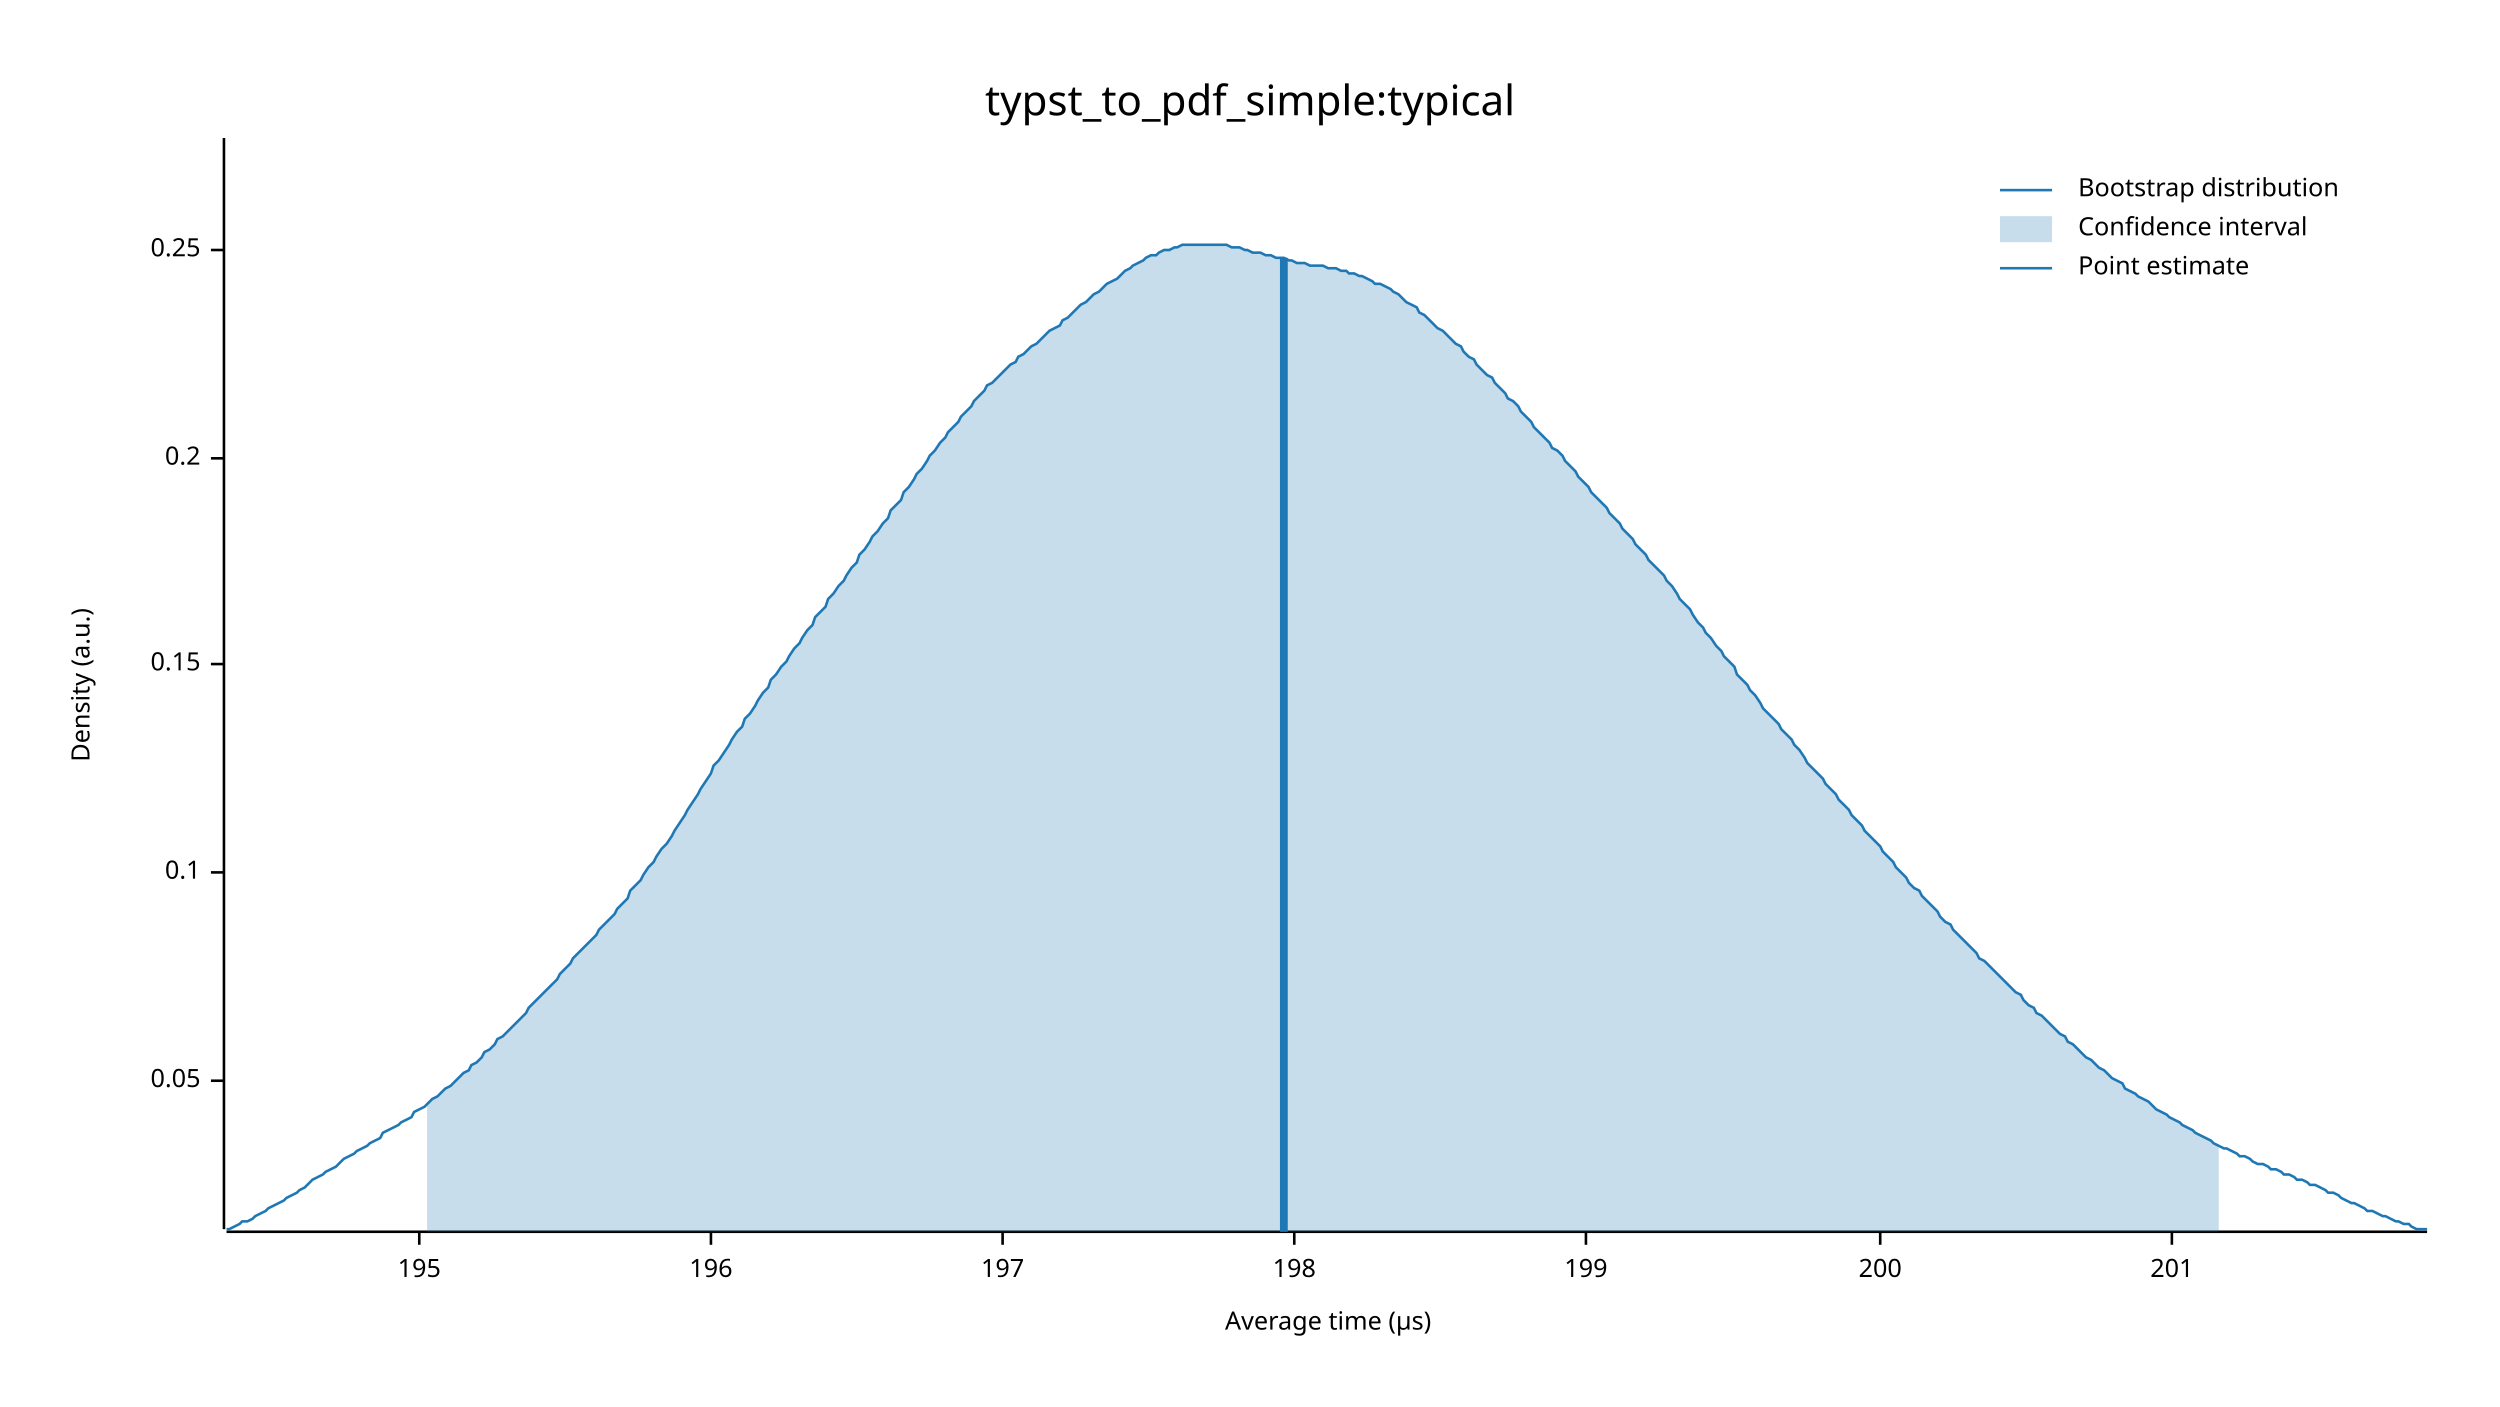
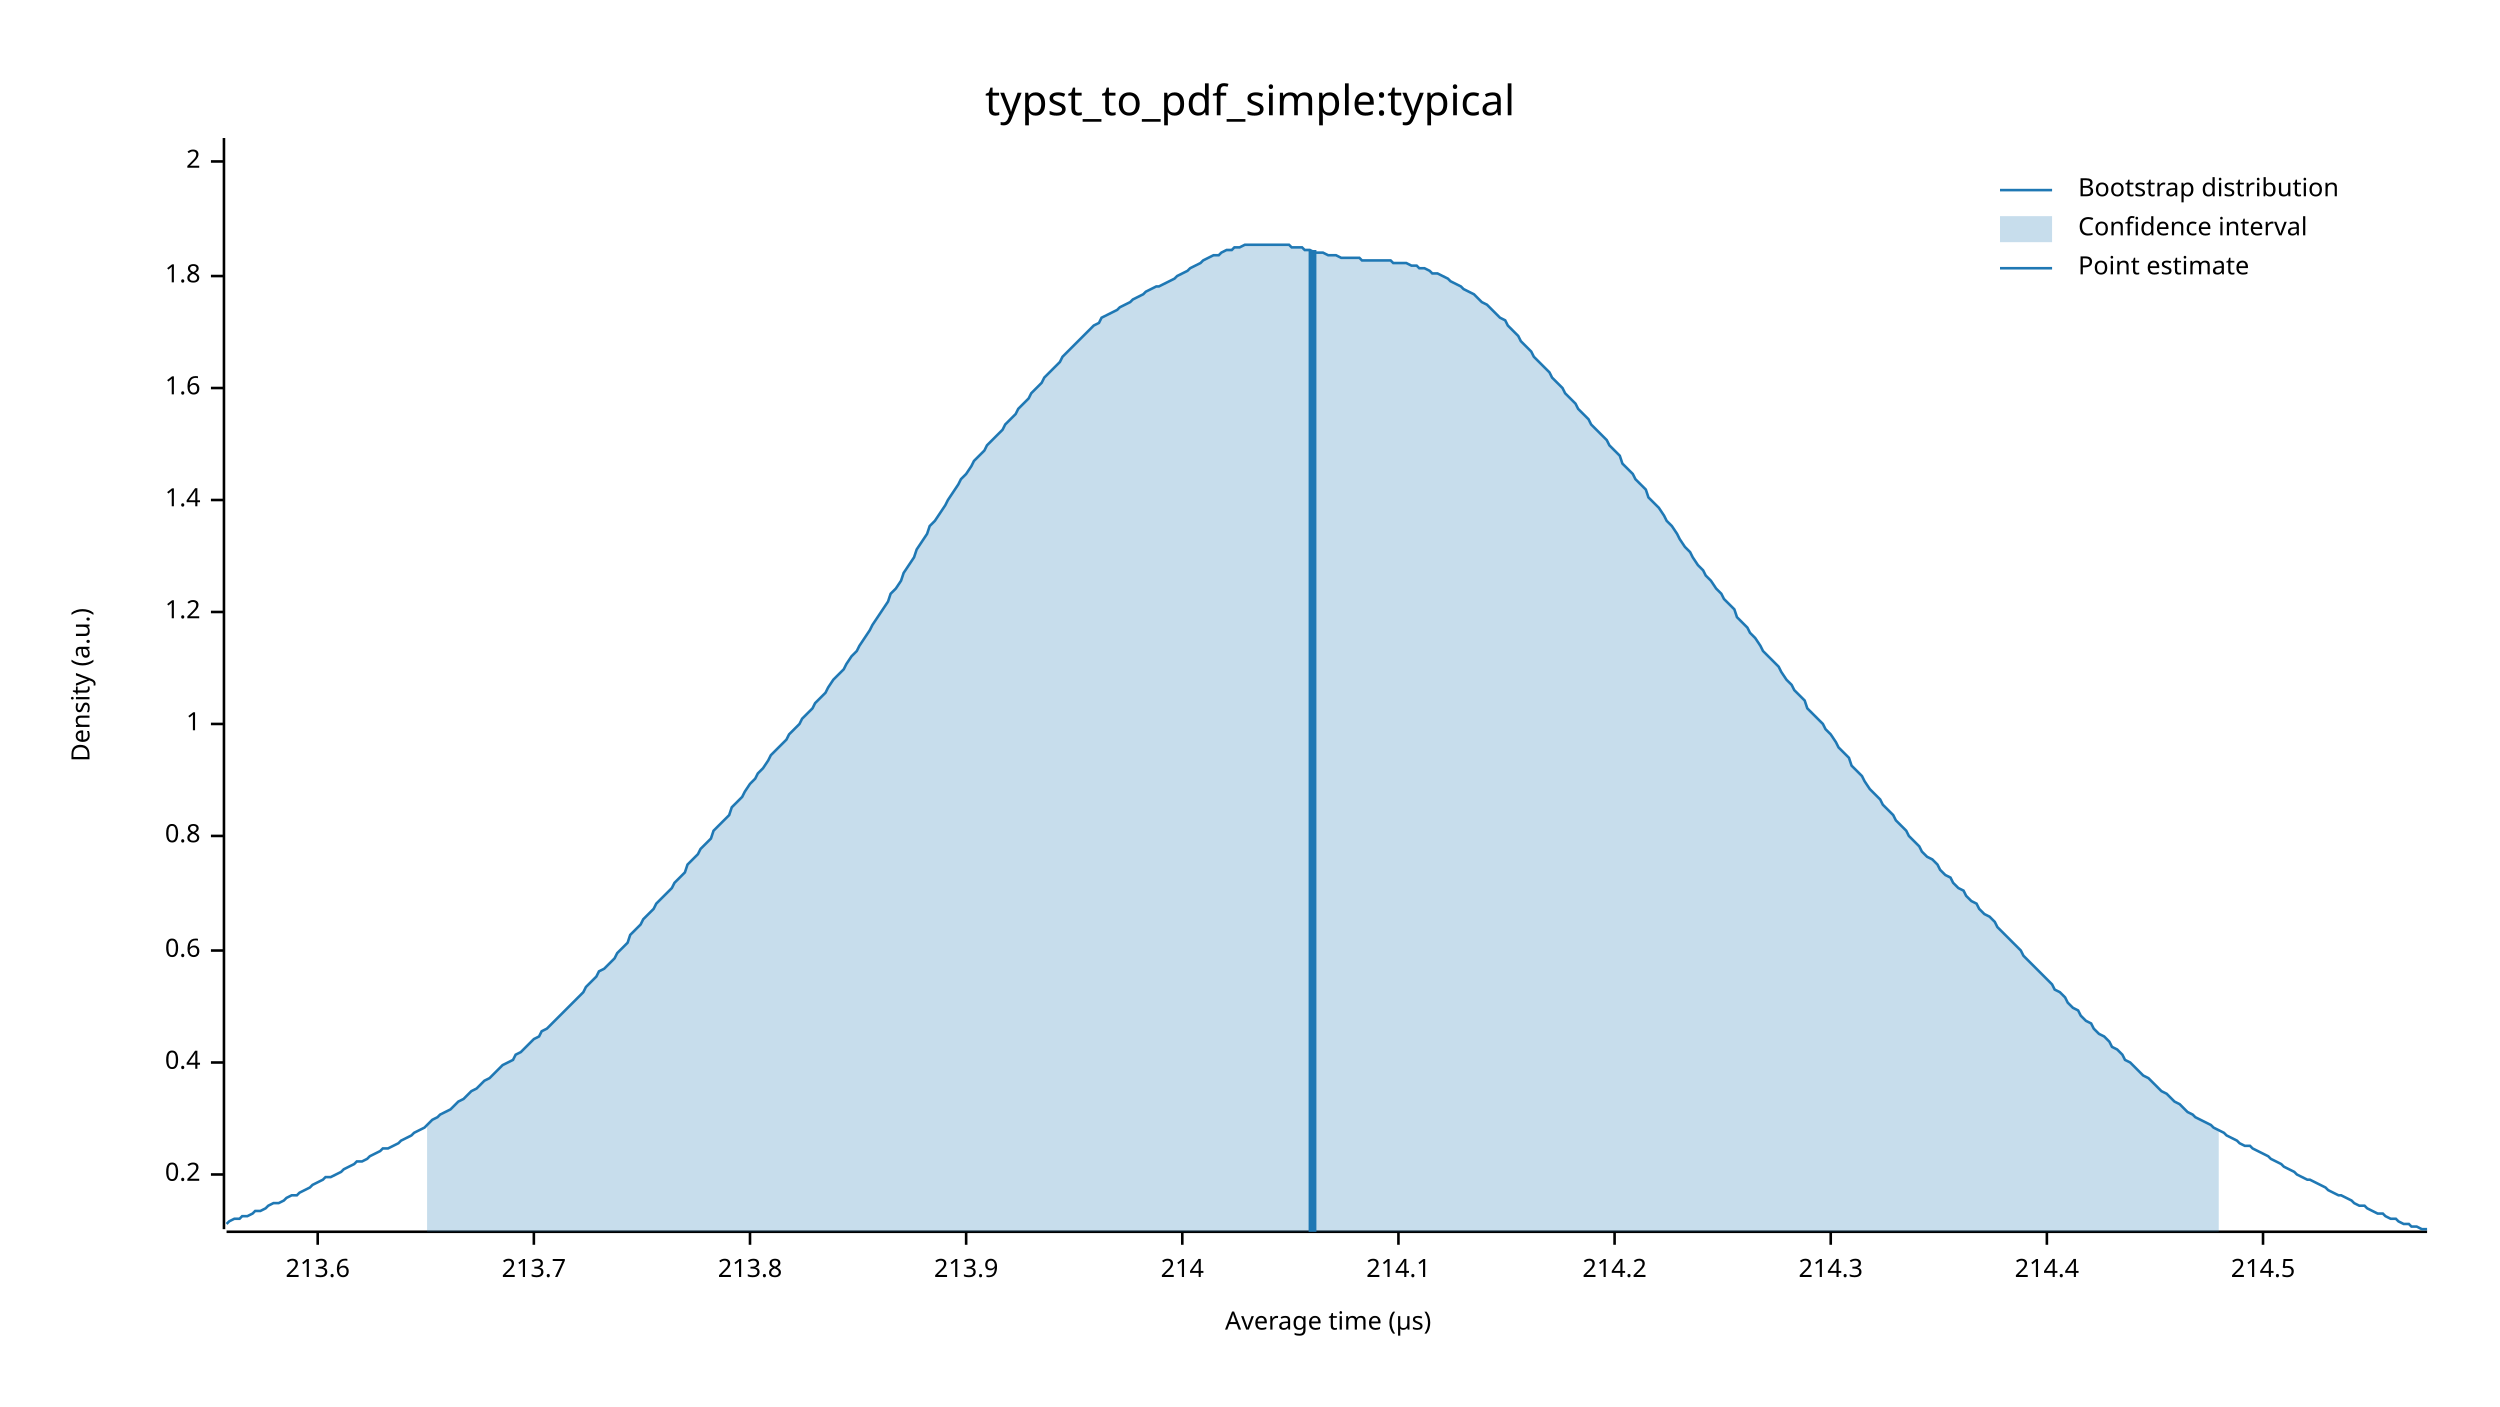
<svg xmlns="http://www.w3.org/2000/svg" width="960" height="540" viewBox="0 0 960 540">
  <text x="480" y="32" dy="0.76em" text-anchor="middle" font-family="sans-serif" font-size="16.129" opacity="1" fill="#000000">
typst_to_pdf_simple:typical
</text>
  <text x="27" y="263" dy="0.76em" text-anchor="middle" font-family="sans-serif" font-size="9.677" opacity="1" fill="#000000" transform="rotate(270, 27, 263)">
Density (a.u.)
</text>
  <text x="510" y="513" dy="-0.5ex" text-anchor="middle" font-family="sans-serif" font-size="9.677" opacity="1" fill="#000000">
Average time (µs)
</text>
  <polyline fill="none" opacity="1" stroke="#000000" stroke-width="1" points="86,53 86,472 " />
-   <text x="77" y="415" dy="0.5ex" text-anchor="end" font-family="sans-serif" font-size="9.677" opacity="1" fill="#000000">
- 0.05
- </text>
-   <polyline fill="none" opacity="1" stroke="#000000" stroke-width="1" points="81,415 86,415 " />
-   <text x="77" y="335" dy="0.5ex" text-anchor="end" font-family="sans-serif" font-size="9.677" opacity="1" fill="#000000">
- 0.1
- </text>
-   <polyline fill="none" opacity="1" stroke="#000000" stroke-width="1" points="81,335 86,335 " />
-   <text x="77" y="255" dy="0.5ex" text-anchor="end" font-family="sans-serif" font-size="9.677" opacity="1" fill="#000000">
- 0.15
- </text>
-   <polyline fill="none" opacity="1" stroke="#000000" stroke-width="1" points="81,255 86,255 " />
-   <text x="77" y="176" dy="0.5ex" text-anchor="end" font-family="sans-serif" font-size="9.677" opacity="1" fill="#000000">
+   <text x="77" y="451" dy="0.5ex" text-anchor="end" font-family="sans-serif" font-size="9.677" opacity="1" fill="#000000">
0.2
</text>
-   <polyline fill="none" opacity="1" stroke="#000000" stroke-width="1" points="81,176 86,176 " />
-   <text x="77" y="96" dy="0.5ex" text-anchor="end" font-family="sans-serif" font-size="9.677" opacity="1" fill="#000000">
- 0.25
+   <polyline fill="none" opacity="1" stroke="#000000" stroke-width="1" points="81,451 86,451 " />
+   <text x="77" y="408" dy="0.5ex" text-anchor="end" font-family="sans-serif" font-size="9.677" opacity="1" fill="#000000">
+ 0.4
</text>
-   <polyline fill="none" opacity="1" stroke="#000000" stroke-width="1" points="81,96 86,96 " />
+   <polyline fill="none" opacity="1" stroke="#000000" stroke-width="1" points="81,408 86,408 " />
+   <text x="77" y="365" dy="0.5ex" text-anchor="end" font-family="sans-serif" font-size="9.677" opacity="1" fill="#000000">
+ 0.6
+ </text>
+   <polyline fill="none" opacity="1" stroke="#000000" stroke-width="1" points="81,365 86,365 " />
+   <text x="77" y="321" dy="0.5ex" text-anchor="end" font-family="sans-serif" font-size="9.677" opacity="1" fill="#000000">
+ 0.8
+ </text>
+   <polyline fill="none" opacity="1" stroke="#000000" stroke-width="1" points="81,321 86,321 " />
+   <text x="77" y="278" dy="0.5ex" text-anchor="end" font-family="sans-serif" font-size="9.677" opacity="1" fill="#000000">
+ 1
+ </text>
+   <polyline fill="none" opacity="1" stroke="#000000" stroke-width="1" points="81,278 86,278 " />
+   <text x="77" y="235" dy="0.5ex" text-anchor="end" font-family="sans-serif" font-size="9.677" opacity="1" fill="#000000">
+ 1.2
+ </text>
+   <polyline fill="none" opacity="1" stroke="#000000" stroke-width="1" points="81,235 86,235 " />
+   <text x="77" y="192" dy="0.5ex" text-anchor="end" font-family="sans-serif" font-size="9.677" opacity="1" fill="#000000">
+ 1.4
+ </text>
+   <polyline fill="none" opacity="1" stroke="#000000" stroke-width="1" points="81,192 86,192 " />
+   <text x="77" y="149" dy="0.5ex" text-anchor="end" font-family="sans-serif" font-size="9.677" opacity="1" fill="#000000">
+ 1.6
+ </text>
+   <polyline fill="none" opacity="1" stroke="#000000" stroke-width="1" points="81,149 86,149 " />
+   <text x="77" y="106" dy="0.5ex" text-anchor="end" font-family="sans-serif" font-size="9.677" opacity="1" fill="#000000">
+ 1.8
+ </text>
+   <polyline fill="none" opacity="1" stroke="#000000" stroke-width="1" points="81,106 86,106 " />
+   <text x="77" y="62" dy="0.5ex" text-anchor="end" font-family="sans-serif" font-size="9.677" opacity="1" fill="#000000">
+ 2
+ </text>
+   <polyline fill="none" opacity="1" stroke="#000000" stroke-width="1" points="81,62 86,62 " />
  <polyline fill="none" opacity="1" stroke="#000000" stroke-width="1" points="87,473 932,473 " />
-   <text x="161" y="483" dy="0.76em" text-anchor="middle" font-family="sans-serif" font-size="9.677" opacity="1" fill="#000000">
- 195
+   <text x="122" y="483" dy="0.76em" text-anchor="middle" font-family="sans-serif" font-size="9.677" opacity="1" fill="#000000">
+ 213.6
</text>
-   <polyline fill="none" opacity="1" stroke="#000000" stroke-width="1" points="161,473 161,478 " />
-   <text x="273" y="483" dy="0.76em" text-anchor="middle" font-family="sans-serif" font-size="9.677" opacity="1" fill="#000000">
- 196
+   <polyline fill="none" opacity="1" stroke="#000000" stroke-width="1" points="122,473 122,478 " />
+   <text x="205" y="483" dy="0.76em" text-anchor="middle" font-family="sans-serif" font-size="9.677" opacity="1" fill="#000000">
+ 213.7
</text>
-   <polyline fill="none" opacity="1" stroke="#000000" stroke-width="1" points="273,473 273,478 " />
-   <text x="385" y="483" dy="0.76em" text-anchor="middle" font-family="sans-serif" font-size="9.677" opacity="1" fill="#000000">
- 197
+   <polyline fill="none" opacity="1" stroke="#000000" stroke-width="1" points="205,473 205,478 " />
+   <text x="288" y="483" dy="0.76em" text-anchor="middle" font-family="sans-serif" font-size="9.677" opacity="1" fill="#000000">
+ 213.8
</text>
-   <polyline fill="none" opacity="1" stroke="#000000" stroke-width="1" points="385,473 385,478 " />
-   <text x="497" y="483" dy="0.76em" text-anchor="middle" font-family="sans-serif" font-size="9.677" opacity="1" fill="#000000">
- 198
+   <polyline fill="none" opacity="1" stroke="#000000" stroke-width="1" points="288,473 288,478 " />
+   <text x="371" y="483" dy="0.76em" text-anchor="middle" font-family="sans-serif" font-size="9.677" opacity="1" fill="#000000">
+ 213.9
</text>
-   <polyline fill="none" opacity="1" stroke="#000000" stroke-width="1" points="497,473 497,478 " />
-   <text x="609" y="483" dy="0.76em" text-anchor="middle" font-family="sans-serif" font-size="9.677" opacity="1" fill="#000000">
- 199
+   <polyline fill="none" opacity="1" stroke="#000000" stroke-width="1" points="371,473 371,478 " />
+   <text x="454" y="483" dy="0.76em" text-anchor="middle" font-family="sans-serif" font-size="9.677" opacity="1" fill="#000000">
+ 214
</text>
-   <polyline fill="none" opacity="1" stroke="#000000" stroke-width="1" points="609,473 609,478 " />
-   <text x="722" y="483" dy="0.76em" text-anchor="middle" font-family="sans-serif" font-size="9.677" opacity="1" fill="#000000">
- 200
+   <polyline fill="none" opacity="1" stroke="#000000" stroke-width="1" points="454,473 454,478 " />
+   <text x="537" y="483" dy="0.76em" text-anchor="middle" font-family="sans-serif" font-size="9.677" opacity="1" fill="#000000">
+ 214.1
</text>
-   <polyline fill="none" opacity="1" stroke="#000000" stroke-width="1" points="722,473 722,478 " />
-   <text x="834" y="483" dy="0.76em" text-anchor="middle" font-family="sans-serif" font-size="9.677" opacity="1" fill="#000000">
- 201
+   <polyline fill="none" opacity="1" stroke="#000000" stroke-width="1" points="537,473 537,478 " />
+   <text x="620" y="483" dy="0.76em" text-anchor="middle" font-family="sans-serif" font-size="9.677" opacity="1" fill="#000000">
+ 214.2
</text>
-   <polyline fill="none" opacity="1" stroke="#000000" stroke-width="1" points="834,473 834,478 " />
-   <polyline fill="none" opacity="1" stroke="#1F78B4" stroke-width="1" points="87,472 88,472 90,471 92,470 93,469 95,469 97,468 98,467 100,466 102,465 103,464 105,463 107,462 109,461 110,460 112,459 114,458 115,457 117,456 119,454 120,453 122,452 124,451 125,450 127,449 129,448 131,446 132,445 134,444 136,443 137,442 139,441 141,440 142,439 144,438 146,437 147,435 149,434 151,433 153,432 154,431 156,430 158,429 159,427 161,426 163,425 164,424 166,422 168,421 169,420 171,418 173,417 175,415 176,414 178,412 180,411 181,409 183,408 185,406 186,404 188,403 190,401 191,399 193,398 195,396 197,394 198,393 200,391 202,389 203,387 205,385 207,383 208,382 210,380 212,378 214,376 215,374 217,372 219,370 220,368 222,366 224,364 225,363 227,361 229,359 230,357 232,355 234,353 236,351 237,349 239,347 241,345 242,342 244,340 246,338 247,336 249,333 251,331 252,329 254,326 256,324 258,321 259,319 261,316 263,313 264,311 266,308 268,305 269,303 271,300 273,297 274,294 276,292 278,289 280,286 281,284 283,281 285,279 286,276 288,274 290,271 291,269 293,266 295,264 296,261 298,259 300,256 302,254 303,252 305,249 307,247 308,245 310,242 312,240 313,237 315,235 317,233 318,230 320,228 322,225 324,223 325,221 327,218 329,216 330,213 332,211 334,208 335,206 337,204 339,201 341,199 342,196 344,194 346,192 347,189 349,187 351,184 352,182 354,180 356,177 357,175 359,173 361,170 363,168 364,166 366,164 368,162 369,160 371,158 373,156 374,154 376,152 378,150 379,148 381,147 383,145 385,143 386,142 388,140 390,139 391,137 393,136 395,134 396,133 398,132 400,130 401,129 403,127 405,126 407,125 408,123 410,122 412,120 413,119 415,117 417,116 418,115 420,113 422,112 423,111 425,109 427,108 429,107 430,106 432,104 434,103 435,102 437,101 439,100 440,99 442,98 444,98 445,97 447,96 449,96 451,95 452,95 454,94 456,94 457,94 459,94 461,94 462,94 464,94 466,94 468,94 469,94 471,94 473,95 474,95 476,95 478,96 479,96 481,97 483,97 484,97 486,98 488,98 490,99 491,99 493,99 495,100 496,100 498,101 500,101 501,101 503,102 505,102 506,102 508,102 510,103 512,103 513,103 515,104 517,104 518,105 520,105 522,106 523,106 525,107 527,108 528,109 530,109 532,110 534,111 535,112 537,113 539,115 540,116 542,117 544,118 545,120 547,121 549,123 550,124 552,126 554,127 556,129 557,130 559,132 561,133 562,135 564,137 566,138 567,140 569,142 571,144 573,145 574,147 576,149 578,151 579,153 581,154 583,156 584,158 586,160 588,162 589,164 591,166 593,168 595,170 596,172 598,173 600,175 601,177 603,179 605,181 606,183 608,185 610,187 611,189 613,191 615,193 617,195 618,197 620,199 622,201 623,203 625,205 627,207 628,209 630,211 632,213 633,215 635,217 637,219 639,221 640,223 642,225 644,228 645,230 647,232 649,234 650,236 652,239 654,241 655,243 657,245 659,248 661,250 662,252 664,254 666,256 667,259 669,261 671,263 672,265 674,267 676,270 677,272 679,274 681,276 683,278 684,280 686,282 688,284 689,286 691,288 693,291 694,293 696,295 698,297 700,299 701,301 703,303 705,305 706,307 708,309 710,311 711,313 713,315 715,317 716,319 718,321 720,323 722,325 723,327 725,329 727,331 728,333 730,335 732,337 733,339 735,341 737,342 738,344 740,346 742,348 744,350 745,352 747,354 749,355 750,357 752,359 754,361 755,362 757,364 759,366 760,368 762,369 764,371 766,373 767,374 769,376 771,378 772,379 774,381 776,382 777,384 779,386 781,387 782,389 784,390 786,392 788,394 789,395 791,397 793,398 794,400 796,401 798,403 799,404 801,406 803,407 804,408 806,410 808,411 810,413 811,414 813,415 815,416 816,418 818,419 820,420 821,421 823,422 825,423 827,425 828,426 830,427 832,428 833,429 835,430 837,431 838,432 840,433 842,434 843,435 845,436 847,437 849,438 850,439 852,440 854,441 855,441 857,442 859,443 860,444 862,444 864,445 865,446 867,447 869,447 871,448 872,449 874,449 876,450 877,451 879,451 881,452 882,453 884,453 886,454 887,455 889,455 891,456 893,457 894,458 896,458 898,459 899,460 901,461 903,462 904,462 906,463 908,464 909,465 911,465 913,466 915,467 916,467 918,468 920,469 921,469 923,470 925,470 926,471 928,472 930,472 932,472 " />
-   <polygon opacity="0.25" fill="#1F78B4" points="164,424 166,422 168,421 169,420 171,418 173,417 175,415 176,414 178,412 180,411 181,409 183,408 185,406 186,404 188,403 190,401 191,399 193,398 195,396 197,394 198,393 200,391 202,389 203,387 205,385 207,383 208,382 210,380 212,378 214,376 215,374 217,372 219,370 220,368 222,366 224,364 225,363 227,361 229,359 230,357 232,355 234,353 236,351 237,349 239,347 241,345 242,342 244,340 246,338 247,336 249,333 251,331 252,329 254,326 256,324 258,321 259,319 261,316 263,313 264,311 266,308 268,305 269,303 271,300 273,297 274,294 276,292 278,289 280,286 281,284 283,281 285,279 286,276 288,274 290,271 291,269 293,266 295,264 296,261 298,259 300,256 302,254 303,252 305,249 307,247 308,245 310,242 312,240 313,237 315,235 317,233 318,230 320,228 322,225 324,223 325,221 327,218 329,216 330,213 332,211 334,208 335,206 337,204 339,201 341,199 342,196 344,194 346,192 347,189 349,187 351,184 352,182 354,180 356,177 357,175 359,173 361,170 363,168 364,166 366,164 368,162 369,160 371,158 373,156 374,154 376,152 378,150 379,148 381,147 383,145 385,143 386,142 388,140 390,139 391,137 393,136 395,134 396,133 398,132 400,130 401,129 403,127 405,126 407,125 408,123 410,122 412,120 413,119 415,117 417,116 418,115 420,113 422,112 423,111 425,109 427,108 429,107 430,106 432,104 434,103 435,102 437,101 439,100 440,99 442,98 444,98 445,97 447,96 449,96 451,95 452,95 454,94 456,94 457,94 459,94 461,94 462,94 464,94 466,94 468,94 469,94 471,94 473,95 474,95 476,95 478,96 479,96 481,97 483,97 484,97 486,98 488,98 490,99 491,99 493,99 495,100 496,100 498,101 500,101 501,101 503,102 505,102 506,102 508,102 510,103 512,103 513,103 515,104 517,104 518,105 520,105 522,106 523,106 525,107 527,108 528,109 530,109 532,110 534,111 535,112 537,113 539,115 540,116 542,117 544,118 545,120 547,121 549,123 550,124 552,126 554,127 556,129 557,130 559,132 561,133 562,135 564,137 566,138 567,140 569,142 571,144 573,145 574,147 576,149 578,151 579,153 581,154 583,156 584,158 586,160 588,162 589,164 591,166 593,168 595,170 596,172 598,173 600,175 601,177 603,179 605,181 606,183 608,185 610,187 611,189 613,191 615,193 617,195 618,197 620,199 622,201 623,203 625,205 627,207 628,209 630,211 632,213 633,215 635,217 637,219 639,221 640,223 642,225 644,228 645,230 647,232 649,234 650,236 652,239 654,241 655,243 657,245 659,248 661,250 662,252 664,254 666,256 667,259 669,261 671,263 672,265 674,267 676,270 677,272 679,274 681,276 683,278 684,280 686,282 688,284 689,286 691,288 693,291 694,293 696,295 698,297 700,299 701,301 703,303 705,305 706,307 708,309 710,311 711,313 713,315 715,317 716,319 718,321 720,323 722,325 723,327 725,329 727,331 728,333 730,335 732,337 733,339 735,341 737,342 738,344 740,346 742,348 744,350 745,352 747,354 749,355 750,357 752,359 754,361 755,362 757,364 759,366 760,368 762,369 764,371 766,373 767,374 769,376 771,378 772,379 774,381 776,382 777,384 779,386 781,387 782,389 784,390 786,392 788,394 789,395 791,397 793,398 794,400 796,401 798,403 799,404 801,406 803,407 804,408 806,410 808,411 810,413 811,414 813,415 815,416 816,418 818,419 820,420 821,421 823,422 825,423 827,425 828,426 830,427 832,428 833,429 835,430 837,431 838,432 840,433 842,434 843,435 845,436 847,437 849,438 850,439 852,440 852,473 164,473 " />
-   <polyline fill="none" opacity="1" stroke="#1F78B4" stroke-width="3" points="493,473 493,99 " />
+   <polyline fill="none" opacity="1" stroke="#000000" stroke-width="1" points="620,473 620,478 " />
+   <text x="703" y="483" dy="0.76em" text-anchor="middle" font-family="sans-serif" font-size="9.677" opacity="1" fill="#000000">
+ 214.3
+ </text>
+   <polyline fill="none" opacity="1" stroke="#000000" stroke-width="1" points="703,473 703,478 " />
+   <text x="786" y="483" dy="0.76em" text-anchor="middle" font-family="sans-serif" font-size="9.677" opacity="1" fill="#000000">
+ 214.4
+ </text>
+   <polyline fill="none" opacity="1" stroke="#000000" stroke-width="1" points="786,473 786,478 " />
+   <text x="869" y="483" dy="0.76em" text-anchor="middle" font-family="sans-serif" font-size="9.677" opacity="1" fill="#000000">
+ 214.5
+ </text>
+   <polyline fill="none" opacity="1" stroke="#000000" stroke-width="1" points="869,473 869,478 " />
+   <polyline fill="none" opacity="1" stroke="#1F78B4" stroke-width="1" points="87,470 88,469 90,468 92,468 93,467 95,467 97,466 98,465 100,465 102,464 103,463 105,462 107,462 109,461 110,460 112,459 114,459 115,458 117,457 119,456 120,455 122,454 124,453 125,452 127,452 129,451 131,450 132,449 134,448 136,447 137,446 139,446 141,445 142,444 144,443 146,442 147,441 149,441 151,440 153,439 154,438 156,437 158,436 159,435 161,434 163,433 164,432 166,430 168,429 169,428 171,427 173,426 175,424 176,423 178,422 180,420 181,419 183,418 185,416 186,415 188,414 190,412 191,411 193,409 195,408 197,407 198,405 200,404 202,402 203,401 205,399 207,398 208,396 210,395 212,393 214,391 215,390 217,388 219,386 220,385 222,383 224,381 225,379 227,377 229,375 230,373 232,372 234,370 236,368 237,366 239,364 241,362 242,359 244,357 246,355 247,353 249,351 251,349 252,347 254,345 256,343 258,341 259,339 261,337 263,335 264,332 266,330 268,328 269,326 271,324 273,322 274,319 276,317 278,315 280,313 281,310 283,308 285,306 286,304 288,301 290,299 291,297 293,295 295,292 296,290 298,288 300,286 302,284 303,282 305,280 307,278 308,276 310,274 312,272 313,270 315,268 317,266 318,264 320,261 322,259 324,257 325,255 327,252 329,250 330,248 332,245 334,242 335,240 337,237 339,234 341,231 342,228 344,226 346,223 347,220 349,217 351,214 352,211 354,208 356,205 357,202 359,200 361,197 363,194 364,192 366,189 368,186 369,184 371,182 373,179 374,177 376,175 378,173 379,171 381,169 383,167 385,165 386,163 388,161 390,159 391,157 393,155 395,153 396,151 398,149 400,147 401,145 403,143 405,141 407,139 408,137 410,135 412,133 413,132 415,130 417,128 418,127 420,125 422,124 423,122 425,121 427,120 429,119 430,118 432,117 434,116 435,115 437,114 439,113 440,112 442,111 444,110 445,110 447,109 449,108 451,107 452,106 454,105 456,104 457,103 459,102 461,101 462,100 464,99 466,98 468,98 469,97 471,96 473,96 474,95 476,95 478,94 479,94 481,94 483,94 484,94 486,94 488,94 490,94 491,94 493,94 495,94 496,95 498,95 500,95 501,96 503,96 505,97 506,97 508,97 510,98 512,98 513,98 515,99 517,99 518,99 520,99 522,99 523,100 525,100 527,100 528,100 530,100 532,100 534,100 535,101 537,101 539,101 540,101 542,102 544,102 545,103 547,103 549,104 550,105 552,105 554,106 556,107 557,108 559,109 561,110 562,111 564,112 566,113 567,114 569,116 571,117 573,119 574,120 576,122 578,123 579,125 581,127 583,129 584,131 586,133 588,135 589,137 591,139 593,141 595,143 596,145 598,147 600,149 601,151 603,153 605,155 606,157 608,159 610,161 611,163 613,165 615,167 617,169 618,171 620,173 622,175 623,178 625,180 627,182 628,184 630,186 632,188 633,191 635,193 637,195 639,198 640,200 642,202 644,205 645,207 647,210 649,212 650,214 652,217 654,219 655,221 657,223 659,226 661,228 662,230 664,232 666,234 667,237 669,239 671,241 672,243 674,245 676,248 677,250 679,252 681,254 683,256 684,258 686,261 688,263 689,265 691,267 693,269 694,272 696,274 698,276 700,278 701,280 703,282 705,285 706,287 708,289 710,291 711,294 713,296 715,298 716,300 718,303 720,305 722,307 723,309 725,311 727,313 728,315 730,317 732,319 733,321 735,323 737,325 738,327 740,329 742,330 744,332 745,334 747,336 749,337 750,339 752,341 754,342 755,344 757,346 759,347 760,349 762,351 764,352 766,354 767,356 769,358 771,360 772,361 774,363 776,365 777,367 779,369 781,371 782,372 784,374 786,376 788,378 789,380 791,381 793,383 794,385 796,387 798,388 799,390 801,392 803,393 804,395 806,397 808,398 810,400 811,402 813,403 815,405 816,407 818,408 820,410 821,411 823,413 825,414 827,416 828,417 830,419 832,420 833,421 835,423 837,424 838,425 840,427 842,428 843,429 845,430 847,431 849,432 850,433 852,434 854,435 855,436 857,437 859,438 860,439 862,440 864,440 865,441 867,442 869,443 871,444 872,445 874,446 876,447 877,448 879,449 881,450 882,451 884,452 886,453 887,453 889,454 891,455 893,456 894,457 896,458 898,459 899,459 901,460 903,461 904,462 906,463 908,463 909,464 911,465 913,466 915,466 916,467 918,468 920,468 921,469 923,470 925,470 926,471 928,471 930,472 932,472 " />
+   <polygon opacity="0.25" fill="#1F78B4" points="164,432 166,430 168,429 169,428 171,427 173,426 175,424 176,423 178,422 180,420 181,419 183,418 185,416 186,415 188,414 190,412 191,411 193,409 195,408 197,407 198,405 200,404 202,402 203,401 205,399 207,398 208,396 210,395 212,393 214,391 215,390 217,388 219,386 220,385 222,383 224,381 225,379 227,377 229,375 230,373 232,372 234,370 236,368 237,366 239,364 241,362 242,359 244,357 246,355 247,353 249,351 251,349 252,347 254,345 256,343 258,341 259,339 261,337 263,335 264,332 266,330 268,328 269,326 271,324 273,322 274,319 276,317 278,315 280,313 281,310 283,308 285,306 286,304 288,301 290,299 291,297 293,295 295,292 296,290 298,288 300,286 302,284 303,282 305,280 307,278 308,276 310,274 312,272 313,270 315,268 317,266 318,264 320,261 322,259 324,257 325,255 327,252 329,250 330,248 332,245 334,242 335,240 337,237 339,234 341,231 342,228 344,226 346,223 347,220 349,217 351,214 352,211 354,208 356,205 357,202 359,200 361,197 363,194 364,192 366,189 368,186 369,184 371,182 373,179 374,177 376,175 378,173 379,171 381,169 383,167 385,165 386,163 388,161 390,159 391,157 393,155 395,153 396,151 398,149 400,147 401,145 403,143 405,141 407,139 408,137 410,135 412,133 413,132 415,130 417,128 418,127 420,125 422,124 423,122 425,121 427,120 429,119 430,118 432,117 434,116 435,115 437,114 439,113 440,112 442,111 444,110 445,110 447,109 449,108 451,107 452,106 454,105 456,104 457,103 459,102 461,101 462,100 464,99 466,98 468,98 469,97 471,96 473,96 474,95 476,95 478,94 479,94 481,94 483,94 484,94 486,94 488,94 490,94 491,94 493,94 495,94 496,95 498,95 500,95 501,96 503,96 505,97 506,97 508,97 510,98 512,98 513,98 515,99 517,99 518,99 520,99 522,99 523,100 525,100 527,100 528,100 530,100 532,100 534,100 535,101 537,101 539,101 540,101 542,102 544,102 545,103 547,103 549,104 550,105 552,105 554,106 556,107 557,108 559,109 561,110 562,111 564,112 566,113 567,114 569,116 571,117 573,119 574,120 576,122 578,123 579,125 581,127 583,129 584,131 586,133 588,135 589,137 591,139 593,141 595,143 596,145 598,147 600,149 601,151 603,153 605,155 606,157 608,159 610,161 611,163 613,165 615,167 617,169 618,171 620,173 622,175 623,178 625,180 627,182 628,184 630,186 632,188 633,191 635,193 637,195 639,198 640,200 642,202 644,205 645,207 647,210 649,212 650,214 652,217 654,219 655,221 657,223 659,226 661,228 662,230 664,232 666,234 667,237 669,239 671,241 672,243 674,245 676,248 677,250 679,252 681,254 683,256 684,258 686,261 688,263 689,265 691,267 693,269 694,272 696,274 698,276 700,278 701,280 703,282 705,285 706,287 708,289 710,291 711,294 713,296 715,298 716,300 718,303 720,305 722,307 723,309 725,311 727,313 728,315 730,317 732,319 733,321 735,323 737,325 738,327 740,329 742,330 744,332 745,334 747,336 749,337 750,339 752,341 754,342 755,344 757,346 759,347 760,349 762,351 764,352 766,354 767,356 769,358 771,360 772,361 774,363 776,365 777,367 779,369 781,371 782,372 784,374 786,376 788,378 789,380 791,381 793,383 794,385 796,387 798,388 799,390 801,392 803,393 804,395 806,397 808,398 810,400 811,402 813,403 815,405 816,407 818,408 820,410 821,411 823,413 825,414 827,416 828,417 830,419 832,420 833,421 835,423 837,424 838,425 840,427 842,428 843,429 845,430 847,431 849,432 850,433 852,434 852,473 164,473 " />
+   <polyline fill="none" opacity="1" stroke="#1F78B4" stroke-width="3" points="504,473 504,96 " />
  <text x="798" y="68" dy="0.76em" text-anchor="start" font-family="sans-serif" font-size="9.677" opacity="1" fill="#000000">
Bootstrap distribution
</text>
  <text x="798" y="83" dy="0.76em" text-anchor="start" font-family="sans-serif" font-size="9.677" opacity="1" fill="#000000">
Confidence interval
</text>
  <text x="798" y="98" dy="0.76em" text-anchor="start" font-family="sans-serif" font-size="9.677" opacity="1" fill="#000000">
Point estimate
</text>
  <polyline fill="none" opacity="1" stroke="#1F78B4" stroke-width="1" points="768,73 788,73 " />
  <rect x="768" y="83" width="20" height="10" opacity="0.25" fill="#1F78B4" stroke="none" />
  <polyline fill="none" opacity="1" stroke="#1F78B4" stroke-width="1" points="768,103 788,103 " />
</svg>
